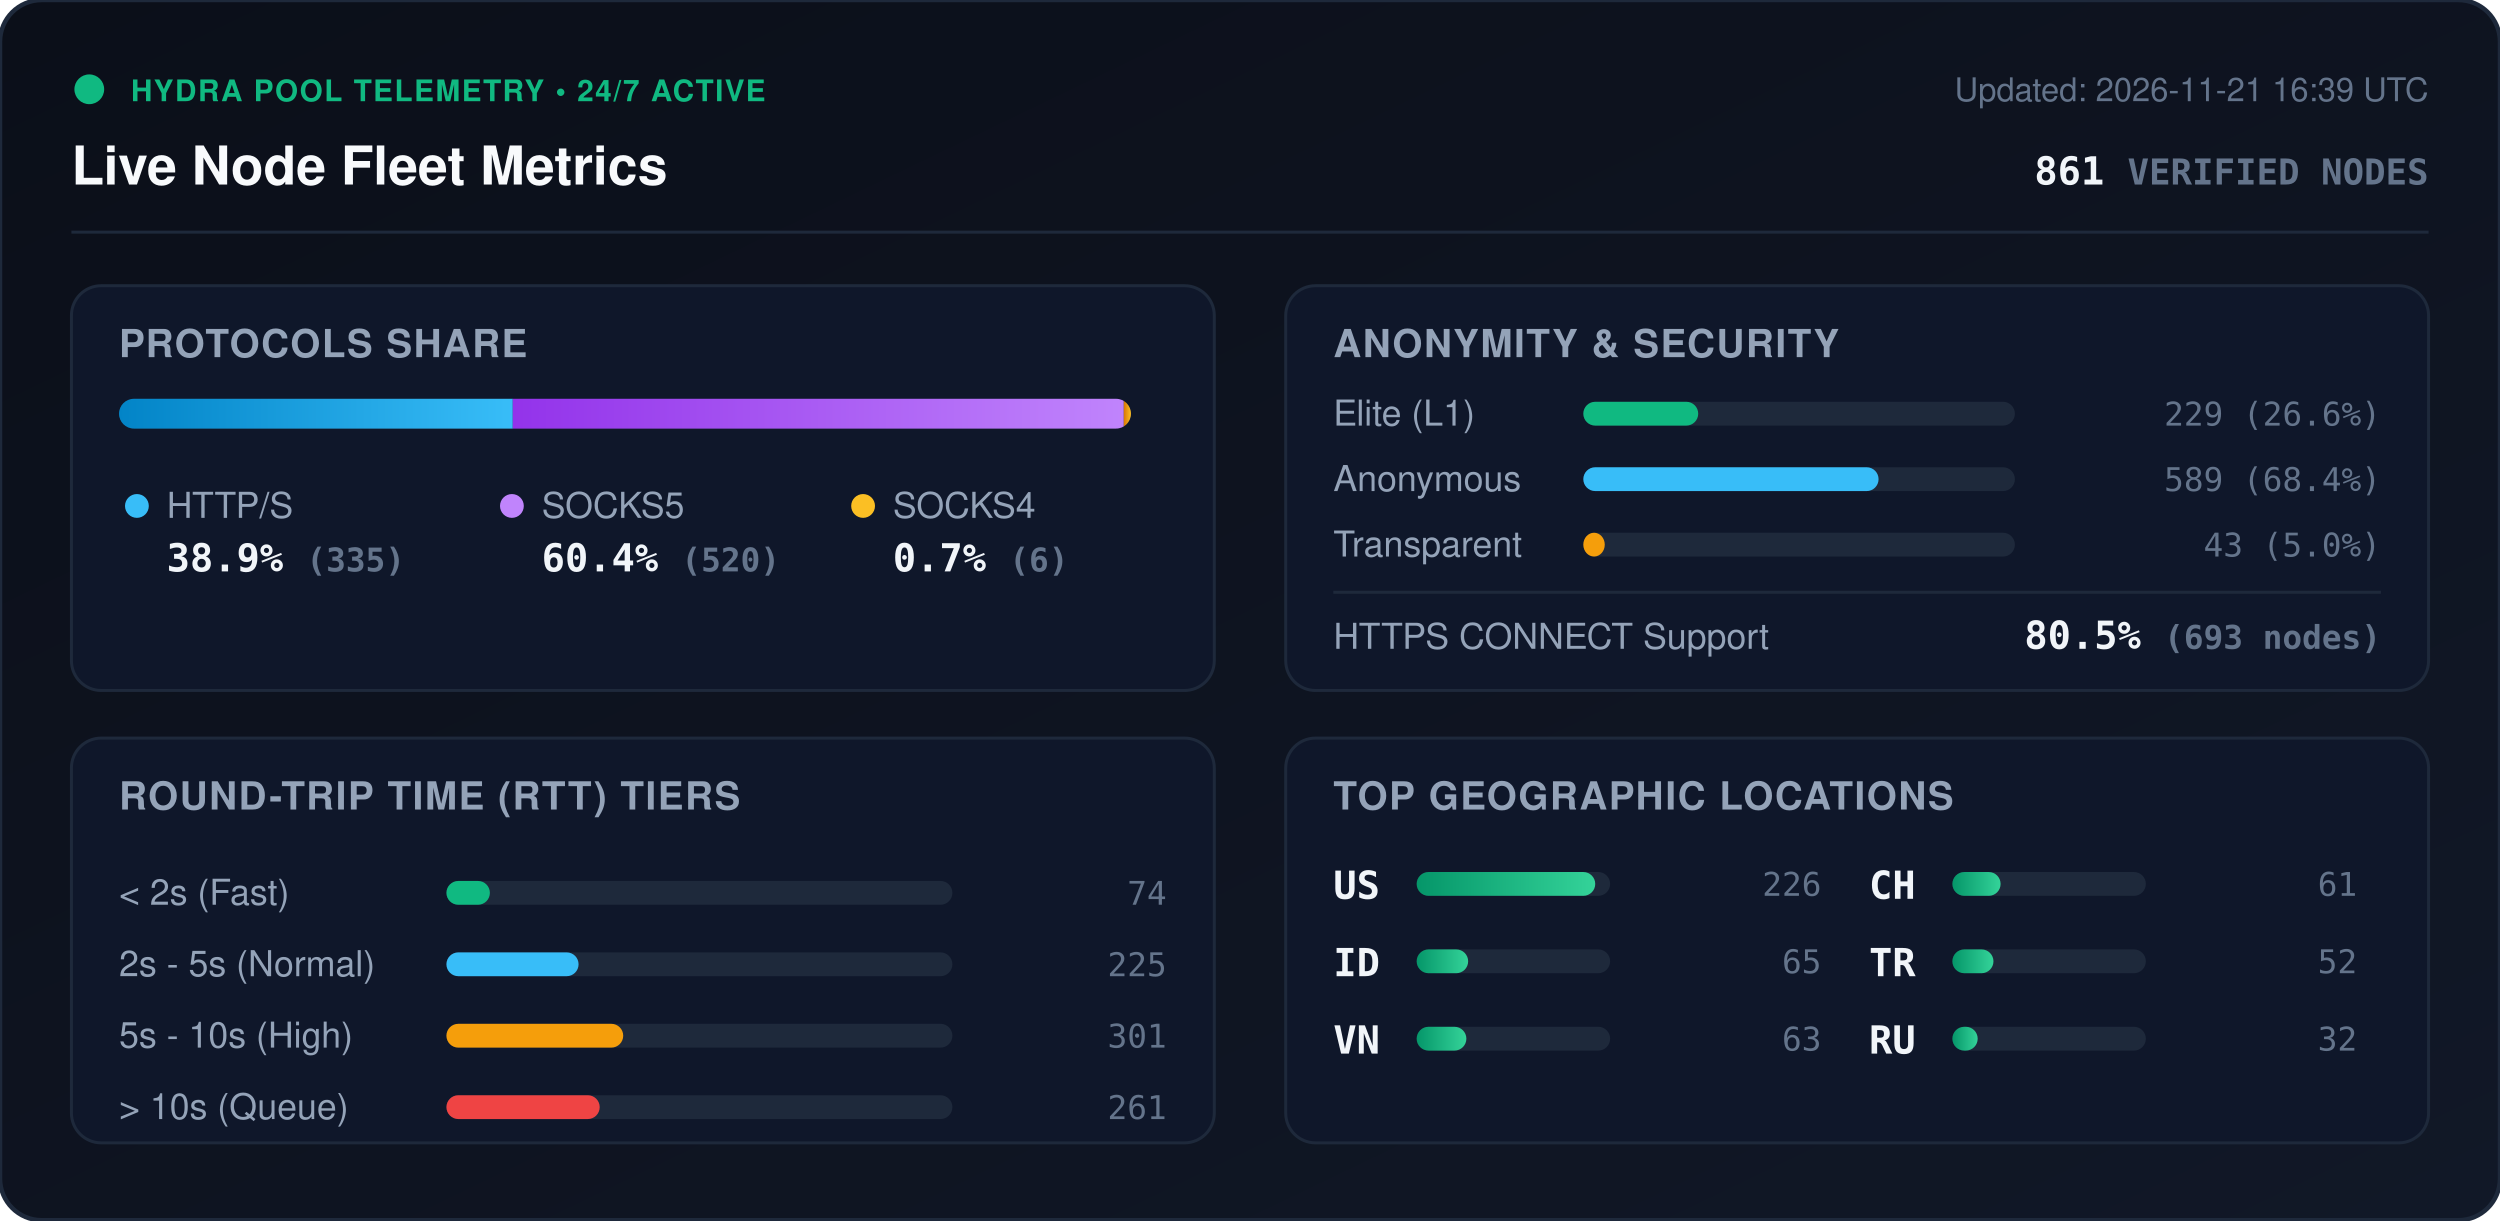
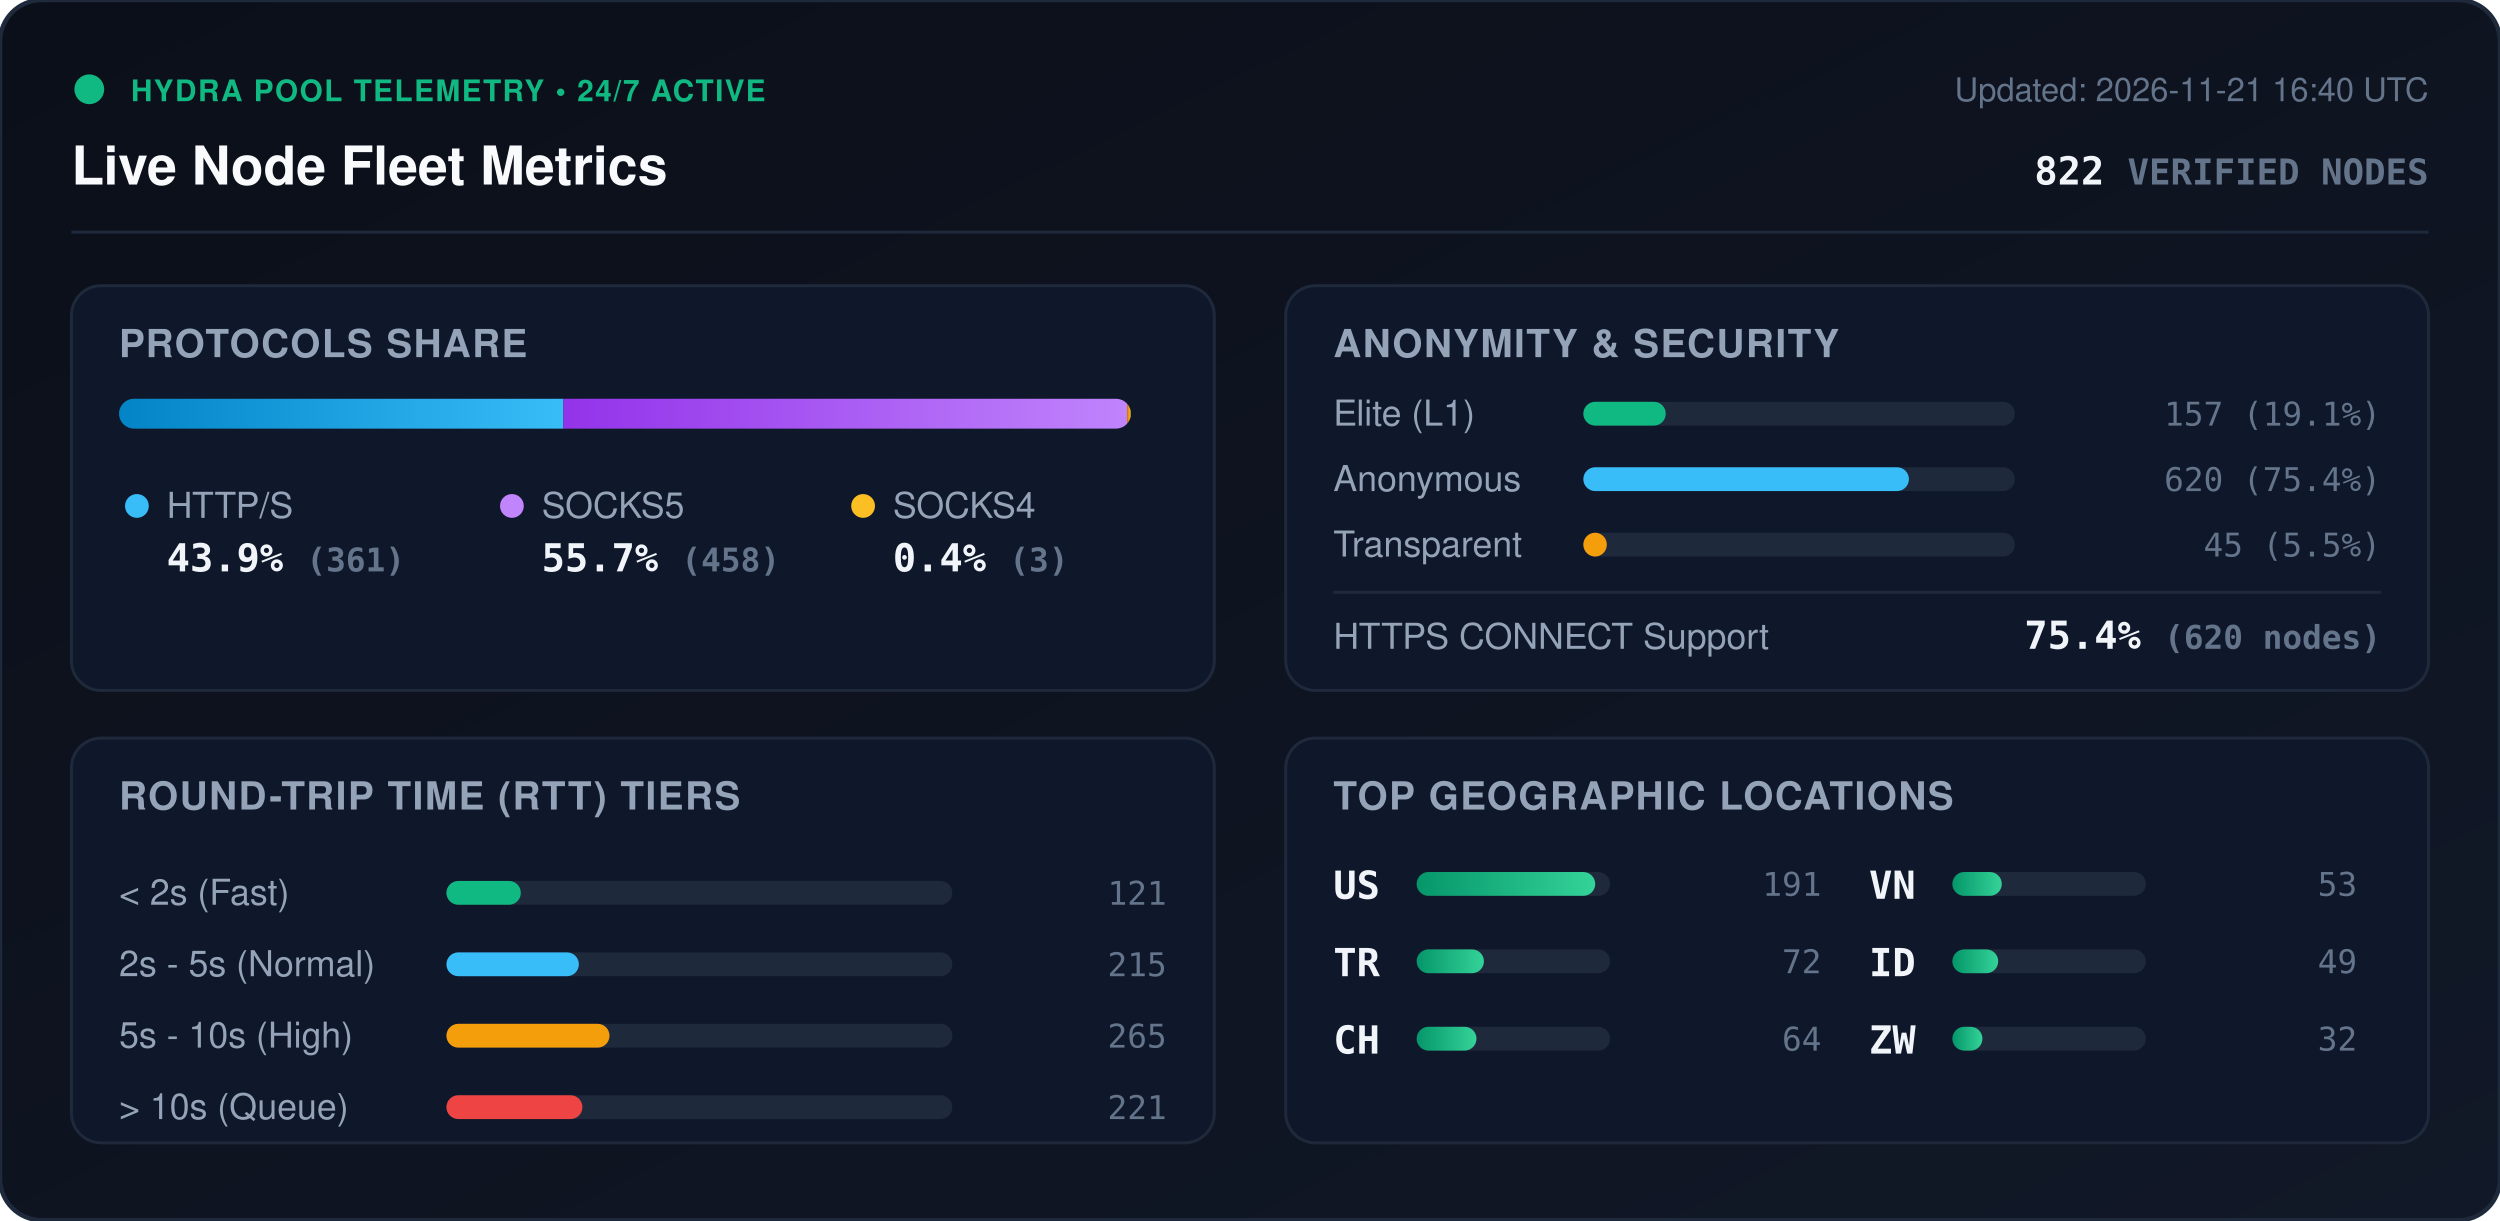
<svg xmlns="http://www.w3.org/2000/svg" viewBox="0 0 840 410" width="840" height="410" style="max-width: 100%; height: auto;">
  <defs>
    <linearGradient id="bg" x1="0%" y1="0%" x2="100%" y2="100%">
      <stop offset="0%" stop-color="#0b0f19" />
      <stop offset="100%" stop-color="#111827" />
    </linearGradient>
    <linearGradient id="bar-http" x1="0%" y1="0%" x2="100%" y2="0%">
      <stop offset="0%" stop-color="#0284c7" />
      <stop offset="100%" stop-color="#38bdf8" />
    </linearGradient>
    <linearGradient id="bar-socks5" x1="0%" y1="0%" x2="100%" y2="0%">
      <stop offset="0%" stop-color="#9333ea" />
      <stop offset="100%" stop-color="#c084fc" />
    </linearGradient>
    <linearGradient id="bar-socks4" x1="0%" y1="0%" x2="100%" y2="0%">
      <stop offset="0%" stop-color="#d97706" />
      <stop offset="100%" stop-color="#fbbf24" />
    </linearGradient>
    <linearGradient id="bar-green" x1="0%" y1="0%" x2="100%" y2="0%">
      <stop offset="0%" stop-color="#059669" />
      <stop offset="100%" stop-color="#34d399" />
    </linearGradient>
    <clipPath id="prog-track-clip">
      <rect width="340.0" height="10" rx="5" />
    </clipPath>
    <style>
      .title { font: 700 18px -apple-system, BlinkMacSystemFont, 'Segoe UI', Helvetica, Arial, sans-serif; fill: #f8fafc; }
      .sub { font: 500 11px -apple-system, BlinkMacSystemFont, 'Segoe UI', Helvetica, Arial, sans-serif; fill: #64748b; }
      .section-hdr { font: 600 13px -apple-system, BlinkMacSystemFont, 'Segoe UI', Helvetica, Arial, sans-serif; fill: #94a3b8; letter-spacing: 0.5px; }
      .metric-val { font: 700 13px -apple-system, BlinkMacSystemFont, 'Segoe UI', Helvetica, Arial, sans-serif; fill: #f1f5f9; }
      .metric-lbl { font: 500 12px -apple-system, BlinkMacSystemFont, 'Segoe UI', Helvetica, Arial, sans-serif; fill: #94a3b8; }
      .badge-txt { font: 700 10px -apple-system, BlinkMacSystemFont, 'Segoe UI', Helvetica, Arial, sans-serif; fill: #10b981; letter-spacing: 0.5px; }
      .mono { font-family: ui-monospace, SFMono-Regular, Menlo, Monaco, Consolas, monospace; }
      .pulse { animation: beacon 2s infinite ease-in-out; }
      @keyframes beacon { 0%, 100% { opacity: 1; } 50% { opacity: 0.35; } }
    </style>
  </defs>
  <rect width="840" height="410" rx="14" fill="url(#bg)" stroke="#1e293b" stroke-width="1.5" />
  <g transform="translate(24, 24)">
    <circle cx="6" cy="6" r="5" fill="#10b981" class="pulse" />
    <text x="20" y="10" class="badge-txt">HYDRA POOL TELEMETRY • 24/7 ACTIVE</text>
    <text x="0" y="38" class="title">Live Node Fleet Metrics</text>
-     <text x="792" y="10" text-anchor="end" class="sub">Updated: 2026-11-21 16:39 UTC</text>
-     <text x="792" y="38" text-anchor="end" class="metric-val mono" fill="#38bdf8">861 <tspan font-size="12" fill="#64748b">VERIFIED NODES</tspan>
+     <text x="792" y="10" text-anchor="end" class="sub">Updated: 2026-11-21 16:40 UTC</text>
+     <text x="792" y="38" text-anchor="end" class="metric-val mono" fill="#38bdf8">822 <tspan font-size="12" fill="#64748b">VERIFIED NODES</tspan>
    </text>
  </g>
  <line x1="24" y1="78" x2="816" y2="78" stroke="#1e293b" stroke-width="1" />
  <g transform="translate(24, 96)">
    <rect width="384" height="136" rx="10" fill="#0f172a" stroke="#1e293b" />
    <text x="16" y="24" class="section-hdr">PROTOCOLS SHARE</text>
    <g transform="translate(16, 38)">
      <rect width="340.0" height="10" rx="5" fill="#1e293b" />
      <g clip-path="url(#prog-track-clip)">
-         <rect x="0" width="132.3" height="10" fill="url(#bar-http)" />
-         <rect x="132.3" width="205.3" height="10" fill="url(#bar-socks5)" />
-         <rect x="337.6" width="2.4" height="10" fill="url(#bar-socks4)" />
+         <rect x="0" width="149.3" height="10" fill="url(#bar-http)" />
+         <rect x="149.3" width="189.4" height="10" fill="url(#bar-socks5)" />
+         <rect x="338.7" width="1.2" height="10" fill="url(#bar-socks4)" />
      </g>
    </g>
    <g transform="translate(16, 68)">
      <circle cx="6" cy="6" r="4" fill="#38bdf8" />
      <text x="16" y="10" class="metric-lbl">HTTP/S</text>
-       <text x="16" y="28" class="metric-val mono">38.9% <tspan font-size="11" fill="#64748b">(335)</tspan>
+       <text x="16" y="28" class="metric-val mono">43.9% <tspan font-size="11" fill="#64748b">(361)</tspan>
      </text>
      <circle cx="132" cy="6" r="4" fill="#c084fc" />
      <text x="142" y="10" class="metric-lbl">SOCKS5</text>
-       <text x="142" y="28" class="metric-val mono">60.4% <tspan font-size="11" fill="#64748b">(520)</tspan>
+       <text x="142" y="28" class="metric-val mono">55.7% <tspan font-size="11" fill="#64748b">(458)</tspan>
      </text>
      <circle cx="250" cy="6" r="4" fill="#fbbf24" />
      <text x="260" y="10" class="metric-lbl">SOCKS4</text>
-       <text x="260" y="28" class="metric-val mono">0.7% <tspan font-size="11" fill="#64748b">(6)</tspan>
+       <text x="260" y="28" class="metric-val mono">0.4% <tspan font-size="11" fill="#64748b">(3)</tspan>
      </text>
    </g>
  </g>
  <g transform="translate(432, 96)">
    <rect width="384" height="136" rx="10" fill="#0f172a" stroke="#1e293b" />
    <text x="16" y="24" class="section-hdr">ANONYMITY &amp; SECURITY</text>
    <text x="16" y="47" class="metric-lbl">Elite (L1)</text>
    <rect x="100" y="39" width="145.0" height="8" rx="4" fill="#1e293b" />
-     <rect x="100" y="39" width="38.6" height="8" rx="4" fill="#10b981" />
-     <text x="368" y="47" text-anchor="end" class="mono sub" fill="#e2e8f0">229 (26.6%)</text>
+     <rect x="100" y="39" width="27.7" height="8" rx="4" fill="#10b981" />
+     <text x="368" y="47" text-anchor="end" class="mono sub" fill="#e2e8f0">157 (19.1%)</text>
    <text x="16" y="69" class="metric-lbl">Anonymous</text>
    <rect x="100" y="61" width="145.0" height="8" rx="4" fill="#1e293b" />
-     <rect x="100" y="61" width="99.2" height="8" rx="4" fill="#38bdf8" />
-     <text x="368" y="69" text-anchor="end" class="mono sub" fill="#e2e8f0">589 (68.4%)</text>
+     <rect x="100" y="61" width="109.4" height="8" rx="4" fill="#38bdf8" />
+     <text x="368" y="69" text-anchor="end" class="mono sub" fill="#e2e8f0">620 (75.4%)</text>
    <text x="16" y="91" class="metric-lbl">Transparent</text>
    <rect x="100" y="83" width="145.0" height="8" rx="4" fill="#1e293b" />
-     <rect x="100" y="83" width="7.2" height="8" rx="4" fill="#f59e0b" />
-     <text x="368" y="91" text-anchor="end" class="mono sub" fill="#e2e8f0">43 (5.0%)</text>
+     <rect x="100" y="83" width="7.9" height="8" rx="4" fill="#f59e0b" />
+     <text x="368" y="91" text-anchor="end" class="mono sub" fill="#e2e8f0">45 (5.5%)</text>
    <line x1="16" y1="103" x2="368" y2="103" stroke="#1e293b" stroke-width="1" />
    <text x="16" y="122" class="metric-lbl">HTTPS CONNECT Support</text>
-     <text x="368" y="122" text-anchor="end" class="metric-val mono" fill="#34d399">80.5% <tspan font-size="11" fill="#64748b">(693 nodes)</tspan>
+     <text x="368" y="122" text-anchor="end" class="metric-val mono" fill="#34d399">75.4% <tspan font-size="11" fill="#64748b">(620 nodes)</tspan>
    </text>
  </g>
  <g transform="translate(24, 248)">
    <rect width="384" height="136" rx="10" fill="#0f172a" stroke="#1e293b" />
    <text x="16" y="24" class="section-hdr">ROUND-TRIP TIME (RTT) TIERS</text>
    <g transform="translate(16, 42)">
      <text x="0" y="14" class="metric-lbl">&lt; 2s (Fast)</text>
      <rect x="110" y="6" width="170" height="8" rx="4" fill="#1e293b" />
-       <rect x="110" y="6" width="14.6" height="8" rx="4" fill="#10b981" />
-       <text x="352" y="14" text-anchor="end" class="mono sub">74</text>
+       <rect x="110" y="6" width="25.0" height="8" rx="4" fill="#10b981" />
+       <text x="352" y="14" text-anchor="end" class="mono sub">121</text>
      <text x="0" y="38" class="metric-lbl">2s - 5s (Normal)</text>
      <rect x="110" y="30" width="170" height="8" rx="4" fill="#1e293b" />
-       <rect x="110" y="30" width="44.4" height="8" rx="4" fill="#38bdf8" />
-       <text x="352" y="38" text-anchor="end" class="mono sub">225</text>
+       <rect x="110" y="30" width="44.5" height="8" rx="4" fill="#38bdf8" />
+       <text x="352" y="38" text-anchor="end" class="mono sub">215</text>
      <text x="0" y="62" class="metric-lbl">5s - 10s (High)</text>
      <rect x="110" y="54" width="170" height="8" rx="4" fill="#1e293b" />
-       <rect x="110" y="54" width="59.4" height="8" rx="4" fill="#f59e0b" />
-       <text x="352" y="62" text-anchor="end" class="mono sub">301</text>
+       <rect x="110" y="54" width="54.8" height="8" rx="4" fill="#f59e0b" />
+       <text x="352" y="62" text-anchor="end" class="mono sub">265</text>
      <text x="0" y="86" class="metric-lbl">&gt; 10s (Queue)</text>
      <rect x="110" y="78" width="170" height="8" rx="4" fill="#1e293b" />
-       <rect x="110" y="78" width="51.5" height="8" rx="4" fill="#ef4444" />
-       <text x="352" y="86" text-anchor="end" class="mono sub">261</text>
+       <rect x="110" y="78" width="45.7" height="8" rx="4" fill="#ef4444" />
+       <text x="352" y="86" text-anchor="end" class="mono sub">221</text>
    </g>
  </g>
  <g transform="translate(432, 248)">
    <rect width="384" height="136" rx="10" fill="#0f172a" stroke="#1e293b" />
    <text x="16" y="24" class="section-hdr">TOP GEOGRAPHIC LOCATIONS</text>
    <g transform="translate(16, 42)">
      <g transform="translate(0, 0)">
        <text x="0" y="12" class="mono metric-val" font-size="12">US</text>
        <rect x="28" y="3" width="65" height="8" rx="4" fill="#1e293b" />
        <rect x="28" y="3" width="60.0" height="8" rx="4" fill="url(#bar-green)" />
-         <text x="164" y="11" text-anchor="end" class="mono sub">226</text>
+         <text x="164" y="11" text-anchor="end" class="mono sub">191</text>
      </g>
      <g transform="translate(0, 26)">
+         <text x="0" y="12" class="mono metric-val" font-size="12">TR</text>
+         <rect x="28" y="3" width="65" height="8" rx="4" fill="#1e293b" />
+         <rect x="28" y="3" width="22.6" height="8" rx="4" fill="url(#bar-green)" />
+         <text x="164" y="11" text-anchor="end" class="mono sub">72</text>
+       </g>
+       <g transform="translate(0, 52)">
+         <text x="0" y="12" class="mono metric-val" font-size="12">CH</text>
+         <rect x="28" y="3" width="65" height="8" rx="4" fill="#1e293b" />
+         <rect x="28" y="3" width="20.1" height="8" rx="4" fill="url(#bar-green)" />
+         <text x="164" y="11" text-anchor="end" class="mono sub">64</text>
+       </g>
+       <g transform="translate(180, 0)">
+         <text x="0" y="12" class="mono metric-val" font-size="12">VN</text>
+         <rect x="28" y="3" width="65" height="8" rx="4" fill="#1e293b" />
+         <rect x="28" y="3" width="16.6" height="8" rx="4" fill="url(#bar-green)" />
+         <text x="164" y="11" text-anchor="end" class="mono sub">53</text>
+       </g>
+       <g transform="translate(180, 26)">
        <text x="0" y="12" class="mono metric-val" font-size="12">ID</text>
        <rect x="28" y="3" width="65" height="8" rx="4" fill="#1e293b" />
-         <rect x="28" y="3" width="17.3" height="8" rx="4" fill="url(#bar-green)" />
-         <text x="164" y="11" text-anchor="end" class="mono sub">65</text>
-       </g>
-       <g transform="translate(0, 52)">
-         <text x="0" y="12" class="mono metric-val" font-size="12">VN</text>
-         <rect x="28" y="3" width="65" height="8" rx="4" fill="#1e293b" />
-         <rect x="28" y="3" width="16.7" height="8" rx="4" fill="url(#bar-green)" />
-         <text x="164" y="11" text-anchor="end" class="mono sub">63</text>
-       </g>
-       <g transform="translate(180, 0)">
-         <text x="0" y="12" class="mono metric-val" font-size="12">CH</text>
-         <rect x="28" y="3" width="65" height="8" rx="4" fill="#1e293b" />
-         <rect x="28" y="3" width="16.2" height="8" rx="4" fill="url(#bar-green)" />
-         <text x="164" y="11" text-anchor="end" class="mono sub">61</text>
-       </g>
-       <g transform="translate(180, 26)">
-         <text x="0" y="12" class="mono metric-val" font-size="12">TR</text>
-         <rect x="28" y="3" width="65" height="8" rx="4" fill="#1e293b" />
-         <rect x="28" y="3" width="13.8" height="8" rx="4" fill="url(#bar-green)" />
-         <text x="164" y="11" text-anchor="end" class="mono sub">52</text>
+         <rect x="28" y="3" width="15.4" height="8" rx="4" fill="url(#bar-green)" />
+         <text x="164" y="11" text-anchor="end" class="mono sub">49</text>
      </g>
      <g transform="translate(180, 52)">
-         <text x="0" y="12" class="mono metric-val" font-size="12">RU</text>
+         <text x="0" y="12" class="mono metric-val" font-size="12">ZW</text>
        <rect x="28" y="3" width="65" height="8" rx="4" fill="#1e293b" />
-         <rect x="28" y="3" width="8.5" height="8" rx="4" fill="url(#bar-green)" />
+         <rect x="28" y="3" width="10.1" height="8" rx="4" fill="url(#bar-green)" />
        <text x="164" y="11" text-anchor="end" class="mono sub">32</text>
      </g>
    </g>
  </g>
</svg>
